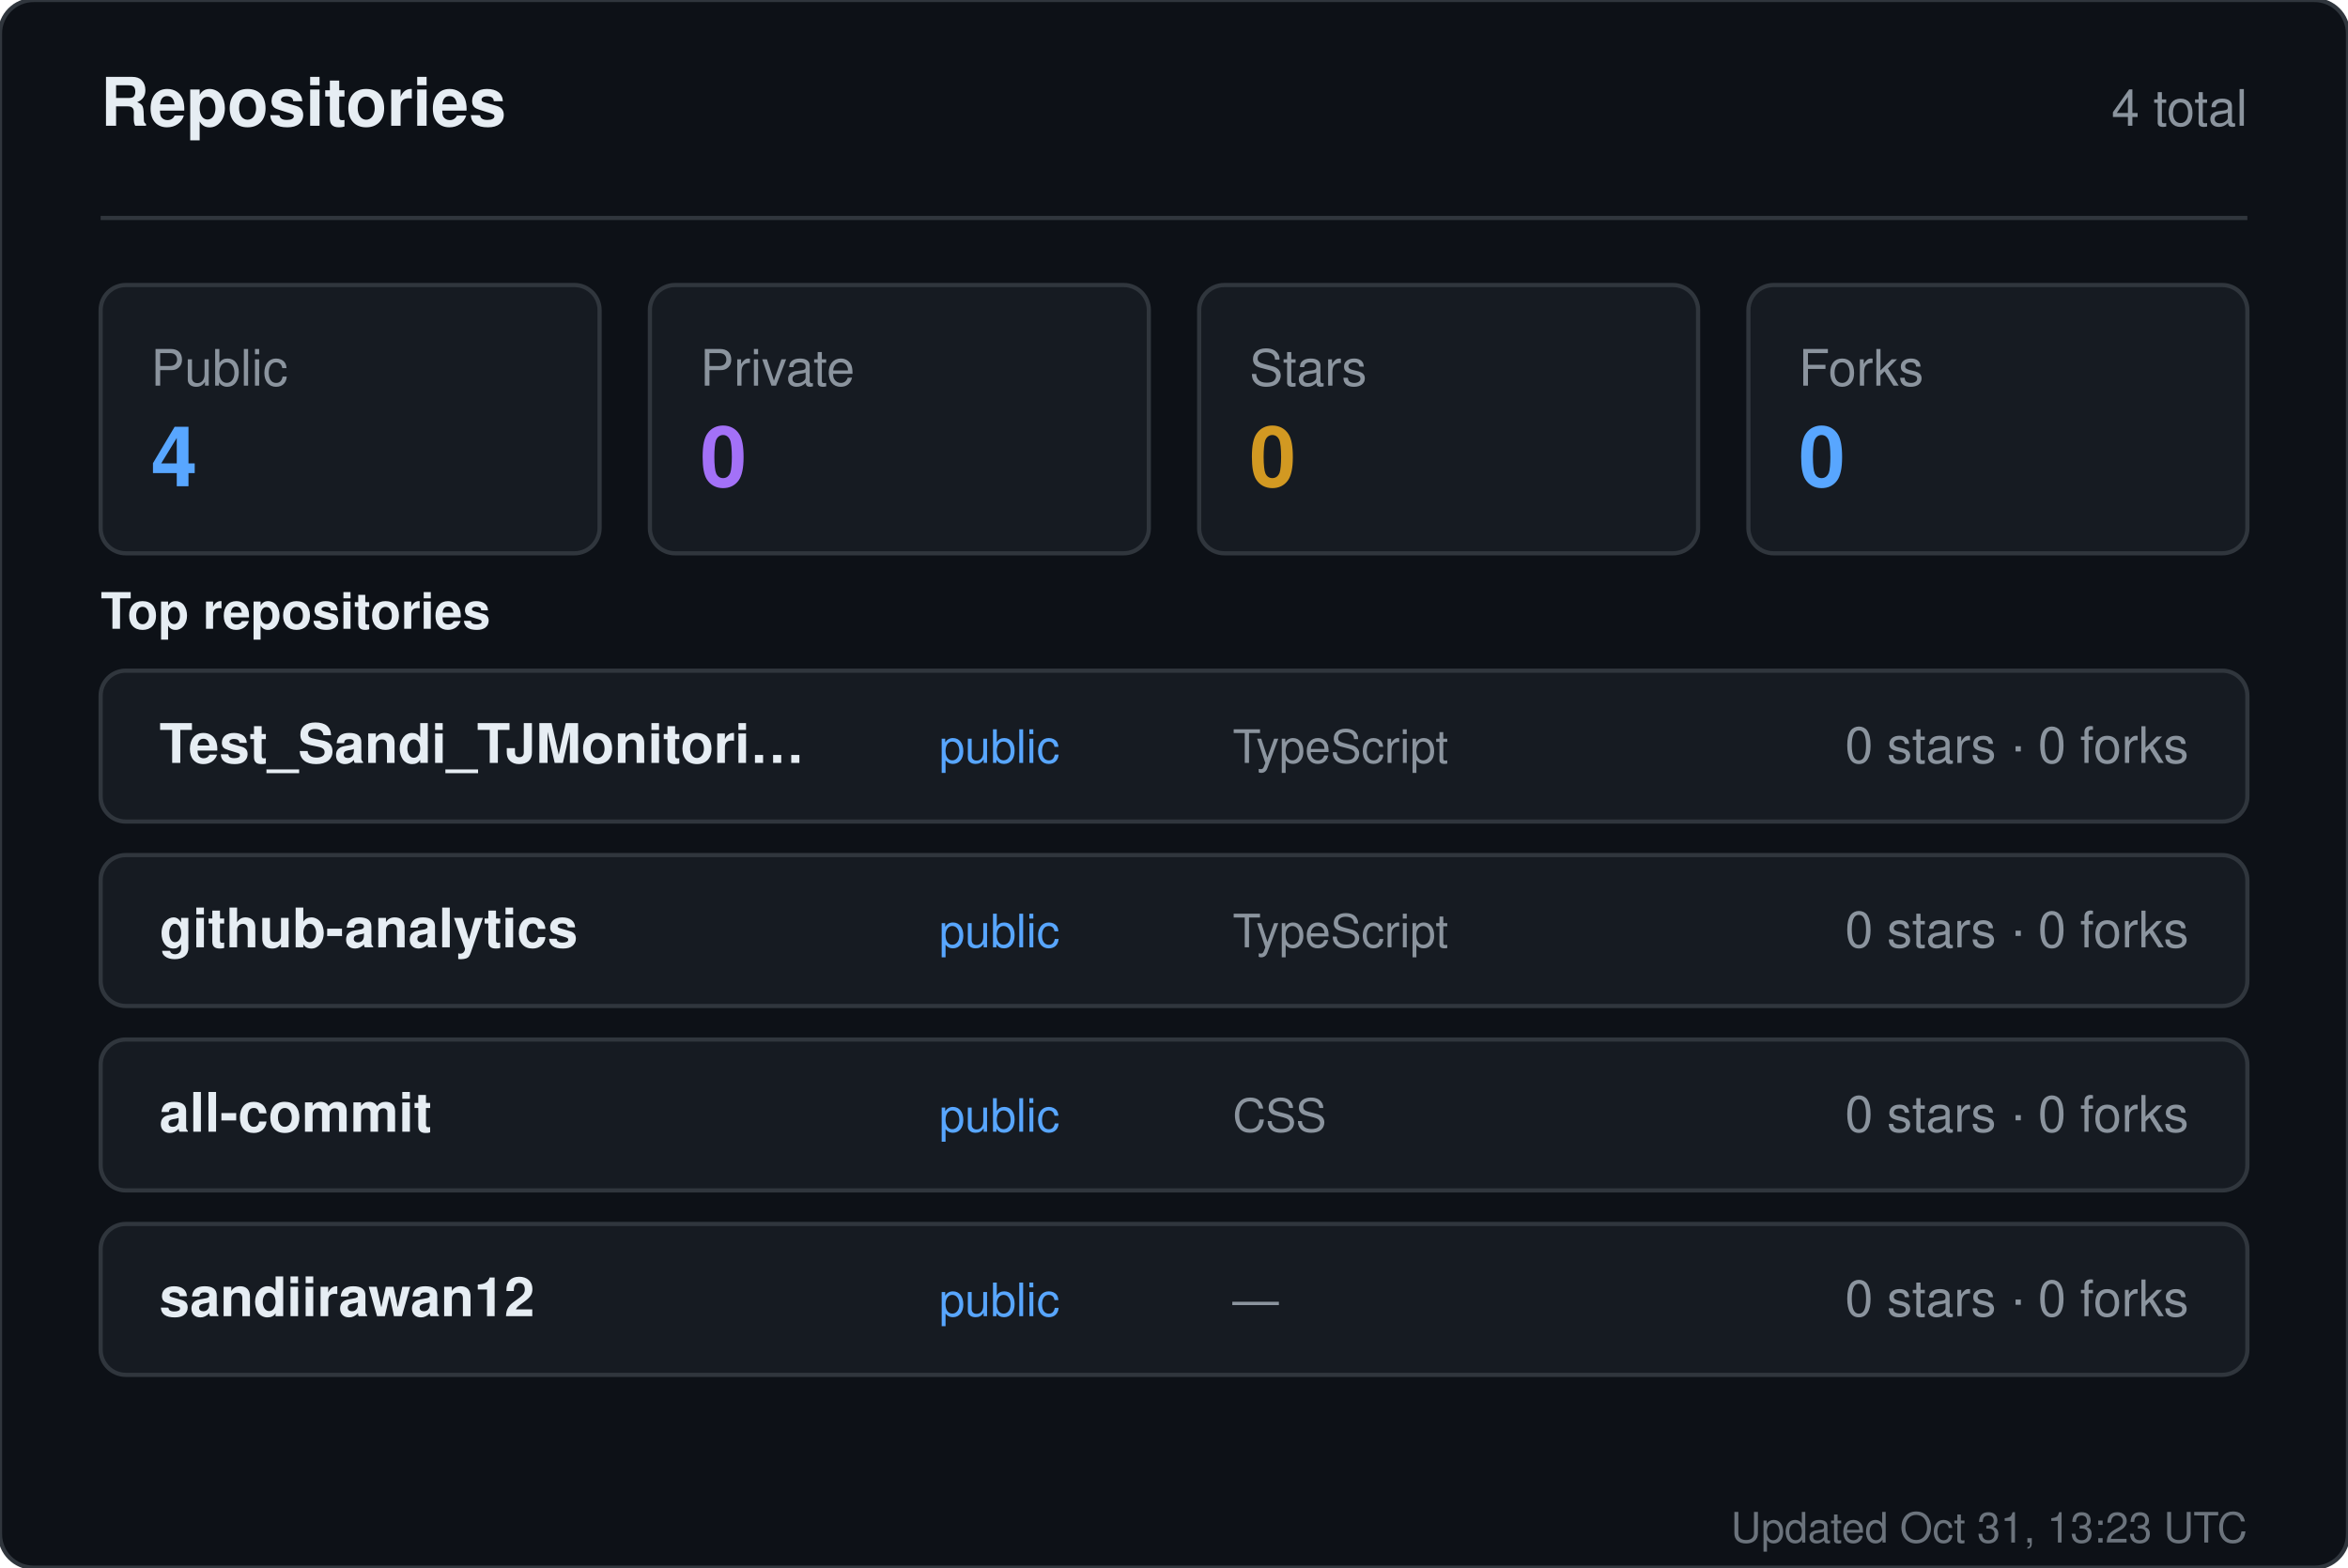
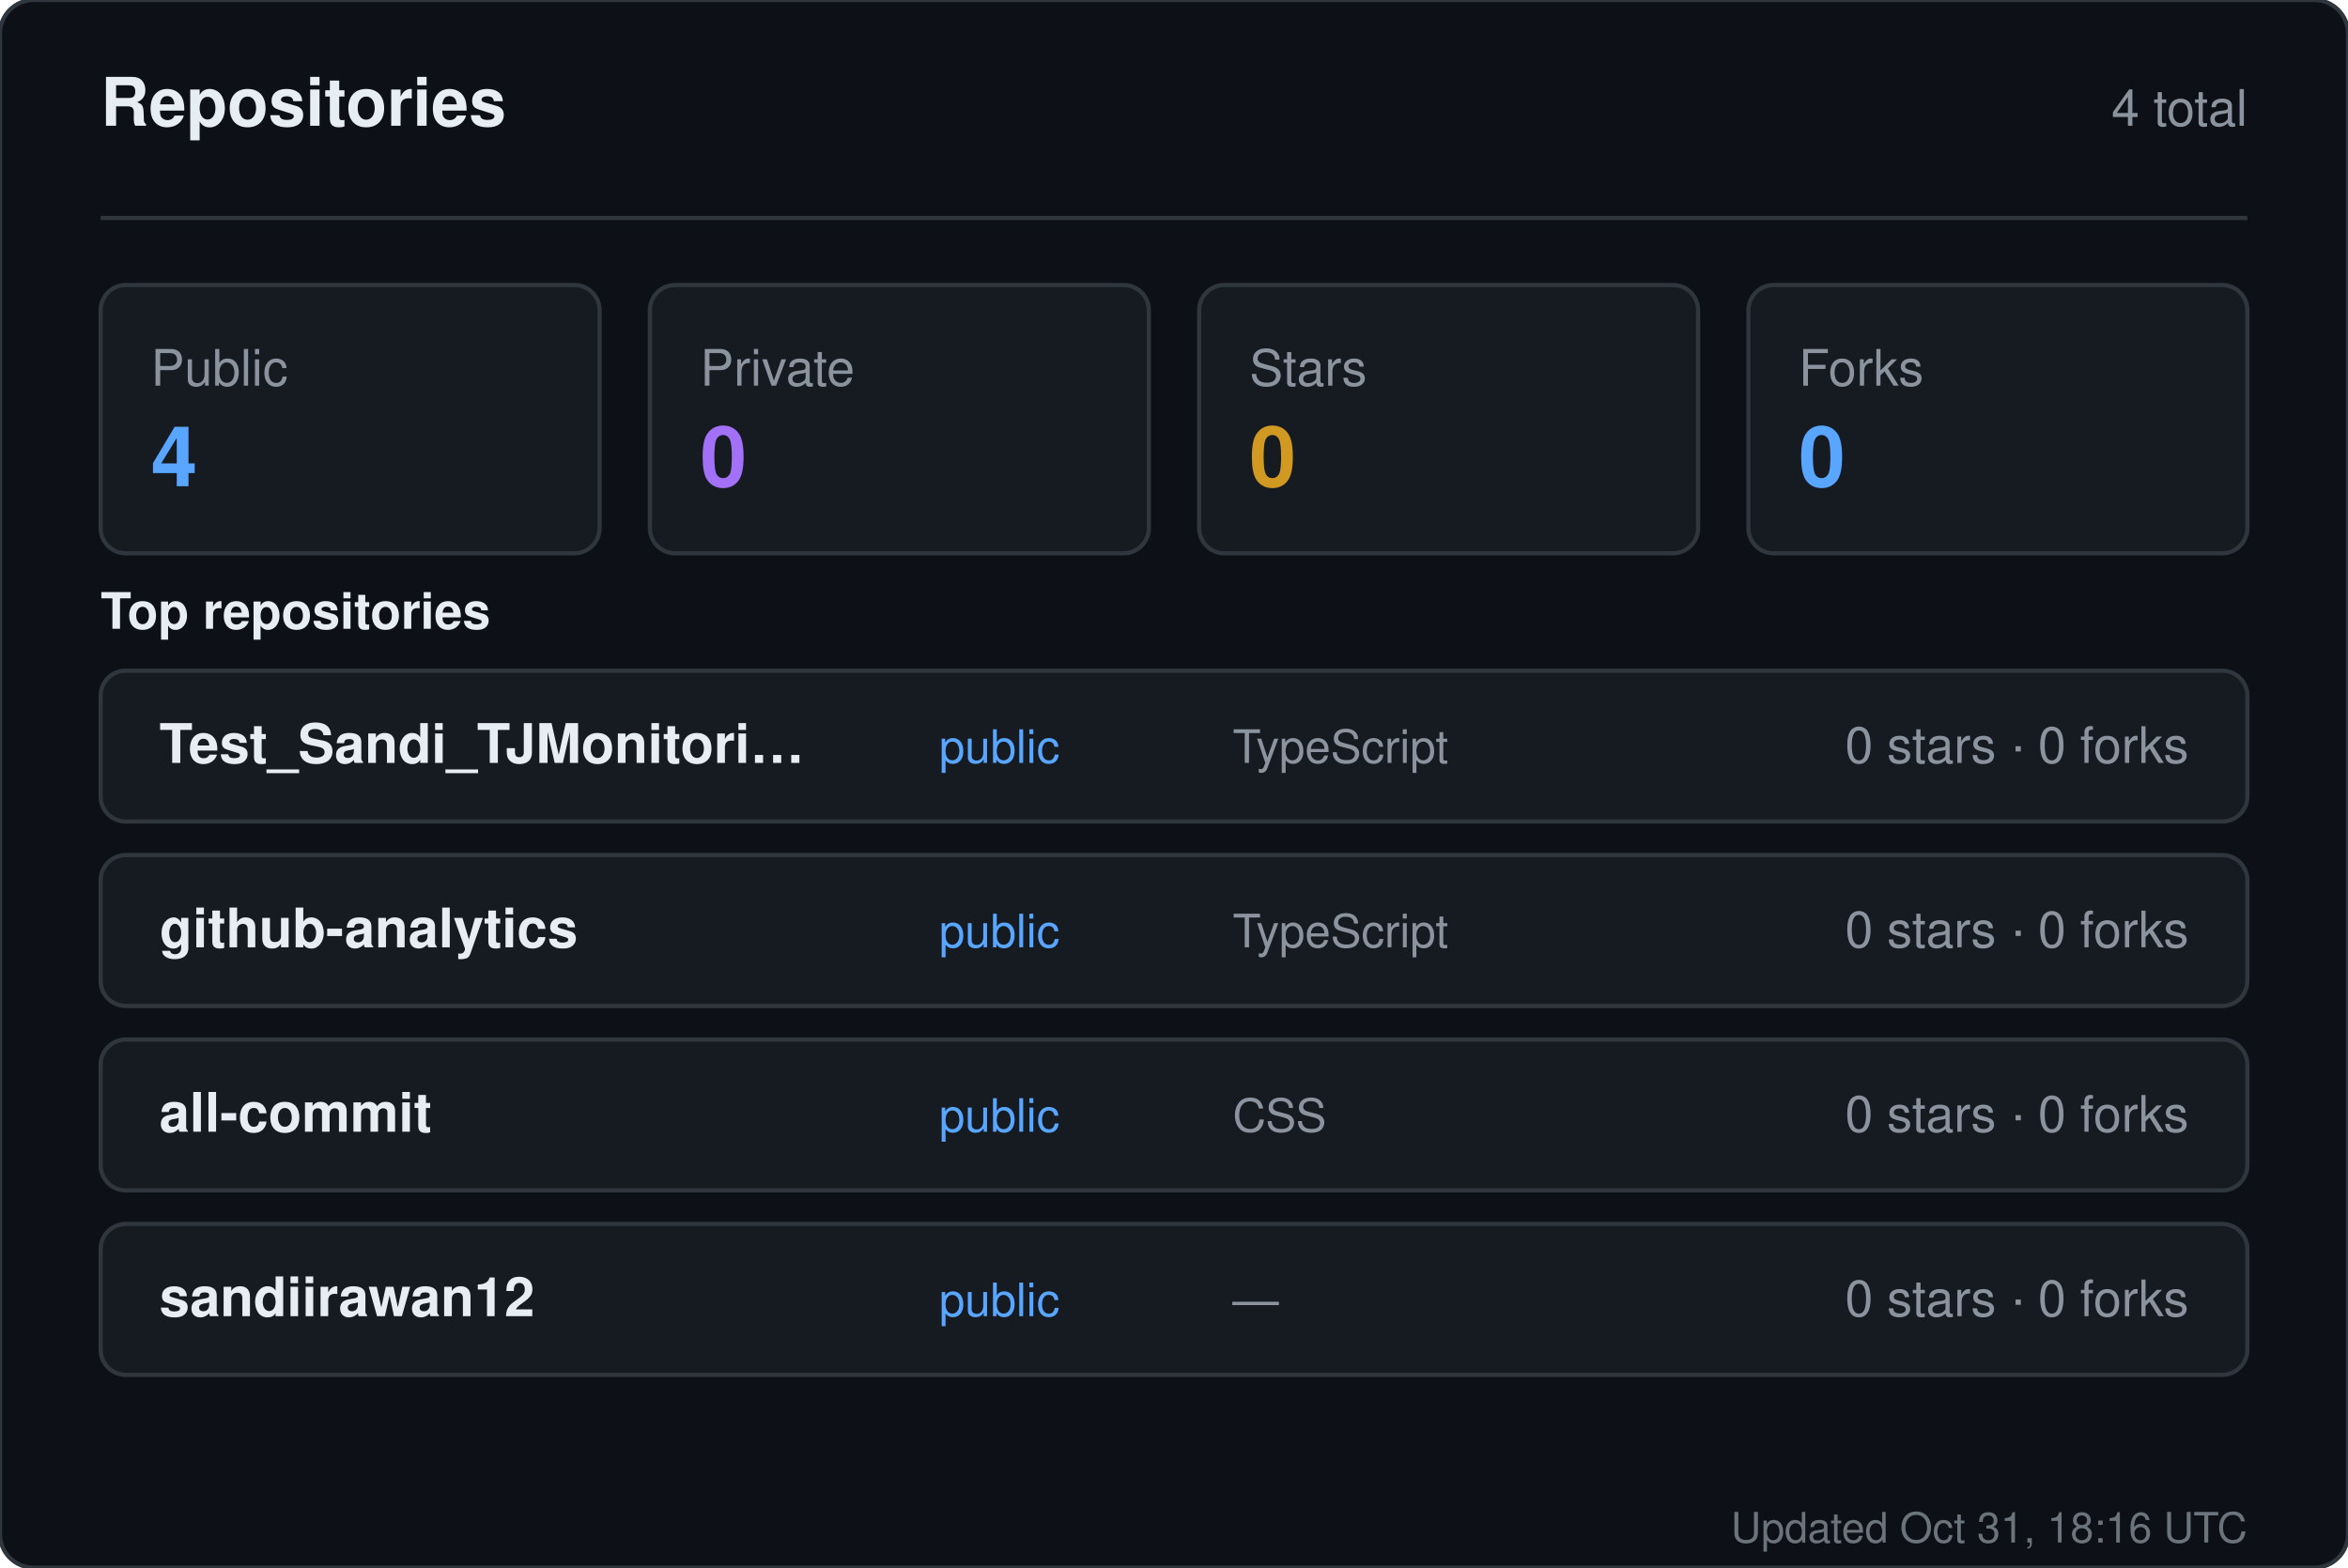
<svg xmlns="http://www.w3.org/2000/svg" width="560" height="374" viewBox="0 0 560 374" role="img" aria-label="Repositories for sandiirawan12">
  <rect width="560" height="374" rx="8" fill="#0d1117" stroke="#30363d" />
  <g font-family="-apple-system, BlinkMacSystemFont, Segoe UI, Helvetica, Arial, sans-serif">
    <text x="24" y="30" fill="#e6edf3" font-size="16" font-weight="700">Repositories</text>
    <text x="536" y="30" fill="#8b949e" font-size="12" text-anchor="end">4 total</text>
    <line x1="24" y1="52" x2="536" y2="52" stroke="#30363d" />
    <rect x="24" y="68" width="119" height="64" rx="6" fill="#161b22" stroke="#30363d" />
    <text x="36" y="92" fill="#8b949e" font-size="12">Public</text>
    <text x="36" y="116" fill="#58a6ff" font-size="20" font-weight="700">4</text>
    <rect x="155" y="68" width="119" height="64" rx="6" fill="#161b22" stroke="#30363d" />
    <text x="167" y="92" fill="#8b949e" font-size="12">Private</text>
    <text x="167" y="116" fill="#a371f7" font-size="20" font-weight="700">0</text>
    <rect x="286" y="68" width="119" height="64" rx="6" fill="#161b22" stroke="#30363d" />
    <text x="298" y="92" fill="#8b949e" font-size="12">Stars</text>
    <text x="298" y="116" fill="#d29922" font-size="20" font-weight="700">0</text>
    <rect x="417" y="68" width="119" height="64" rx="6" fill="#161b22" stroke="#30363d" />
    <text x="429" y="92" fill="#8b949e" font-size="12">Forks</text>
    <text x="429" y="116" fill="#58a6ff" font-size="20" font-weight="700">0</text>
    <text x="24" y="150" fill="#e6edf3" font-size="12" font-weight="600">Top repositories</text>
    <rect x="24" y="160" width="512" height="36" rx="6" fill="#161b22" stroke="#30363d" />
    <text x="38" y="182" fill="#e6edf3" font-size="13" font-weight="600">Test_Sandi_TJMonitori…</text>
    <text x="224" y="182" fill="#58a6ff" font-size="11">public</text>
    <text x="294" y="182" fill="#8b949e" font-size="11">TypeScript</text>
    <text x="522" y="182" fill="#8b949e" font-size="12" text-anchor="end">0 stars · 0 forks</text>
    <rect x="24" y="204" width="512" height="36" rx="6" fill="#161b22" stroke="#30363d" />
    <text x="38" y="226" fill="#e6edf3" font-size="13" font-weight="600">github-analytics</text>
    <text x="224" y="226" fill="#58a6ff" font-size="11">public</text>
    <text x="294" y="226" fill="#8b949e" font-size="11">TypeScript</text>
    <text x="522" y="226" fill="#8b949e" font-size="12" text-anchor="end">0 stars · 0 forks</text>
    <rect x="24" y="248" width="512" height="36" rx="6" fill="#161b22" stroke="#30363d" />
    <text x="38" y="270" fill="#e6edf3" font-size="13" font-weight="600">all-commit</text>
    <text x="224" y="270" fill="#58a6ff" font-size="11">public</text>
    <text x="294" y="270" fill="#8b949e" font-size="11">CSS</text>
    <text x="522" y="270" fill="#8b949e" font-size="12" text-anchor="end">0 stars · 0 forks</text>
    <rect x="24" y="292" width="512" height="36" rx="6" fill="#161b22" stroke="#30363d" />
    <text x="38" y="314" fill="#e6edf3" font-size="13" font-weight="600">sandiirawan12</text>
    <text x="224" y="314" fill="#58a6ff" font-size="11">public</text>
    <text x="294" y="314" fill="#8b949e" font-size="11">—</text>
    <text x="522" y="314" fill="#8b949e" font-size="12" text-anchor="end">0 stars · 0 forks</text>
-     <text x="536" y="368" fill="#8b949e" font-size="10" text-anchor="end" opacity="0.75">Updated Oct 31, 13:23 UTC</text>
+     <text x="536" y="368" fill="#8b949e" font-size="10" text-anchor="end" opacity="0.75">Updated Oct 31, 18:16 UTC</text>
  </g>
</svg>
